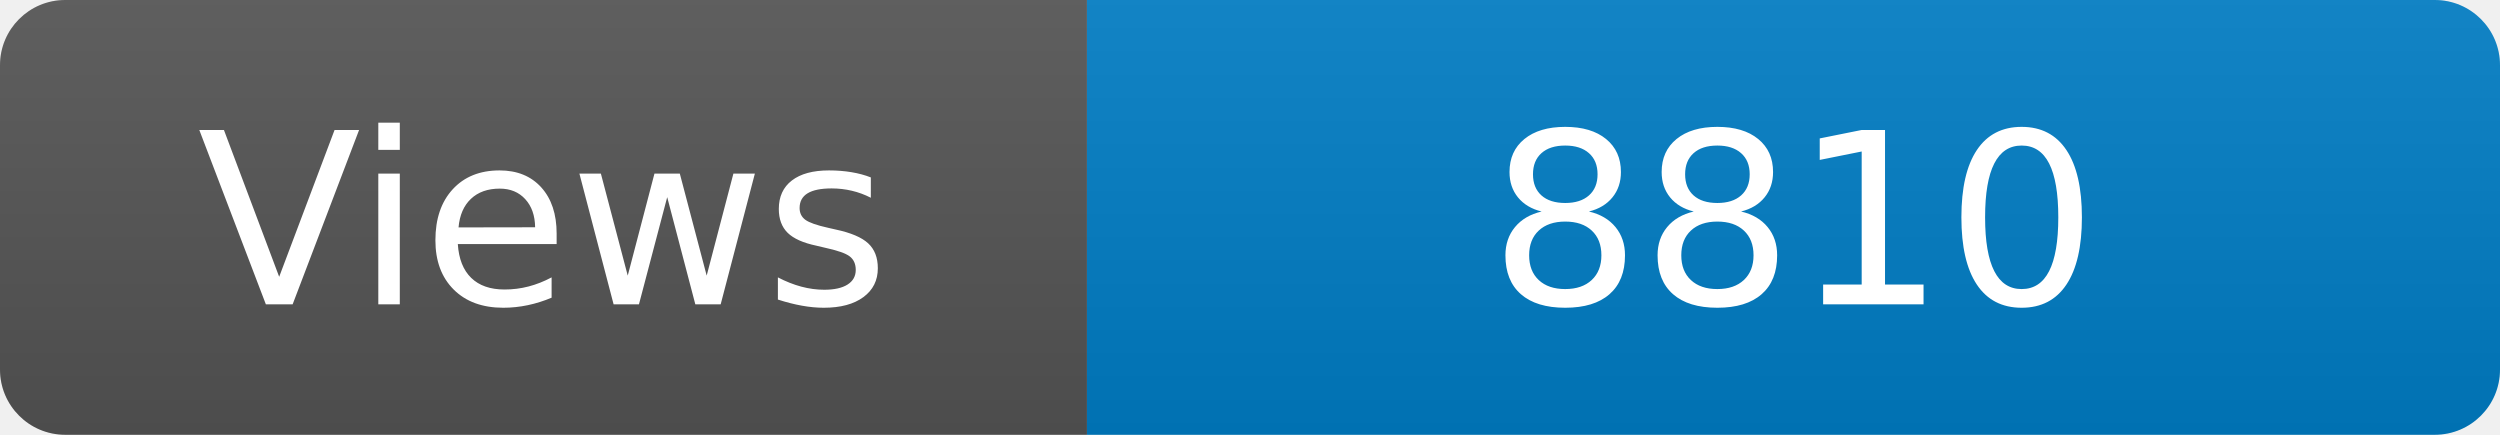
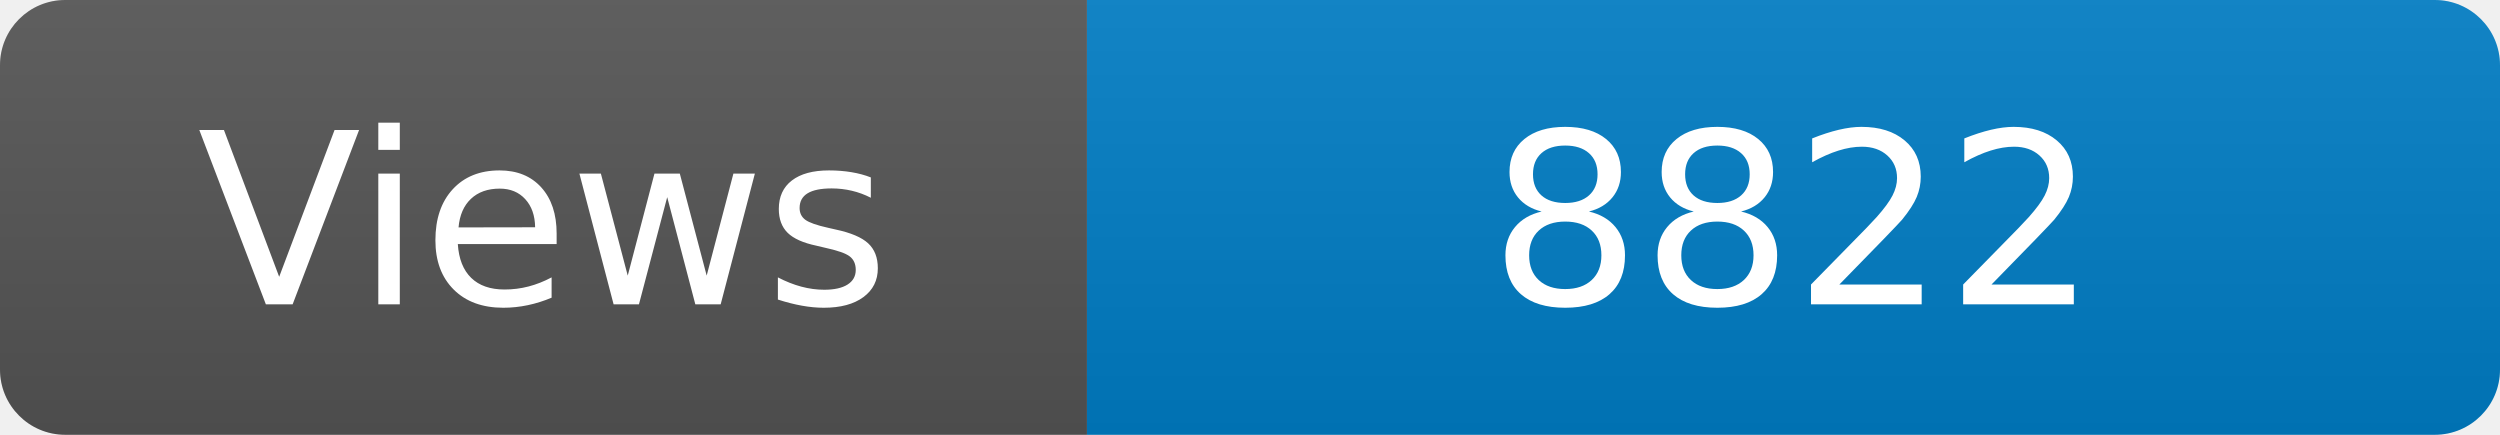
<svg xmlns="http://www.w3.org/2000/svg" width="115" height="20" role="img" aria-label="Maintained?: yes">
  <linearGradient id="s" x2="0" y2="100%">
    <stop offset="0" stop-color="#bbb" stop-opacity=".1" />
    <stop offset="1" stop-opacity=".1" />
  </linearGradient>
  <clipPath id="r">
    <rect width="115" height="20" rx="3" fill="#fff" />
  </clipPath>
  <g clip-path="url(#r)">
    <rect width="50" height="20" fill="#555" />
    <rect x="50" width="160" height="20" fill="#007ec6" />
    <rect width="115" height="20" fill="url(#s)" />
  </g>
  <g fill="#fff" text-anchor="middle" font-family="Verdana,Geneva,DejaVu Sans,sans-serif" font-size="110">
    <text x="250" y="140" transform="scale(.1)" fill="#fff">Views</text>
-     <text x="825" y="140" transform="scale(.1)" fill="#fff">8810</text>
+     <text x="825" y="140" transform="scale(.1)" fill="#fff">8822</text>
  </g>
</svg>
